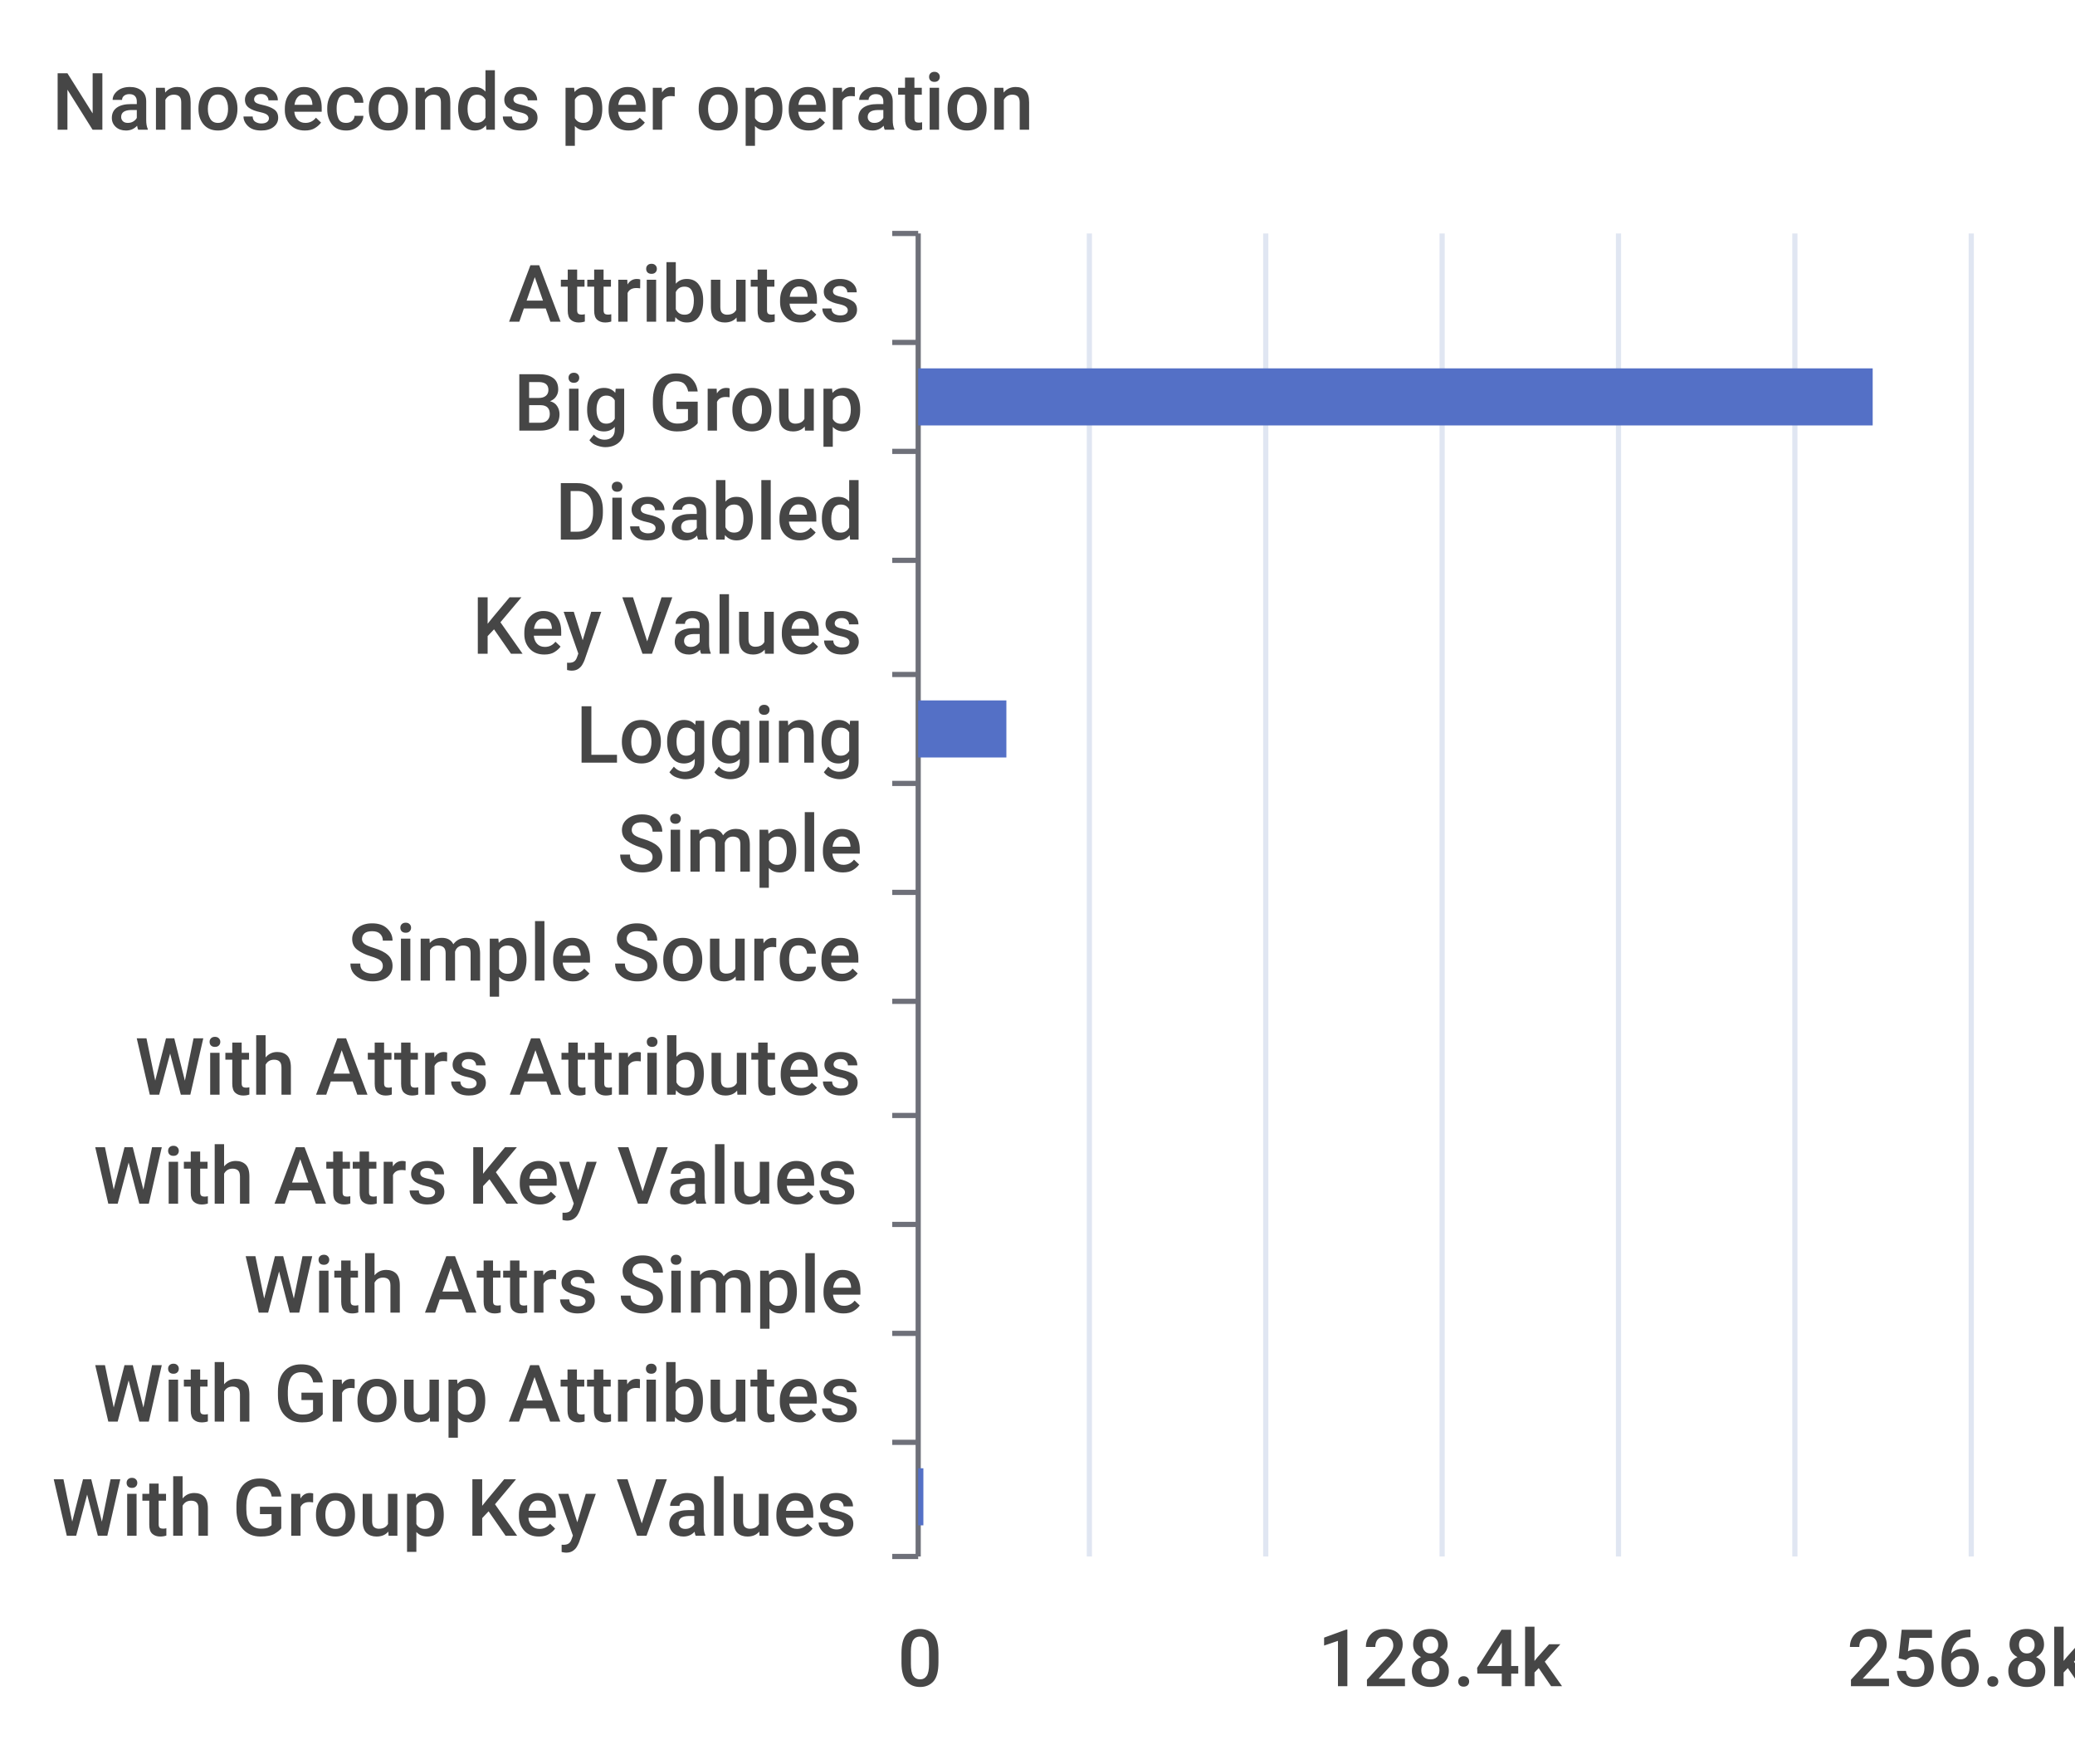
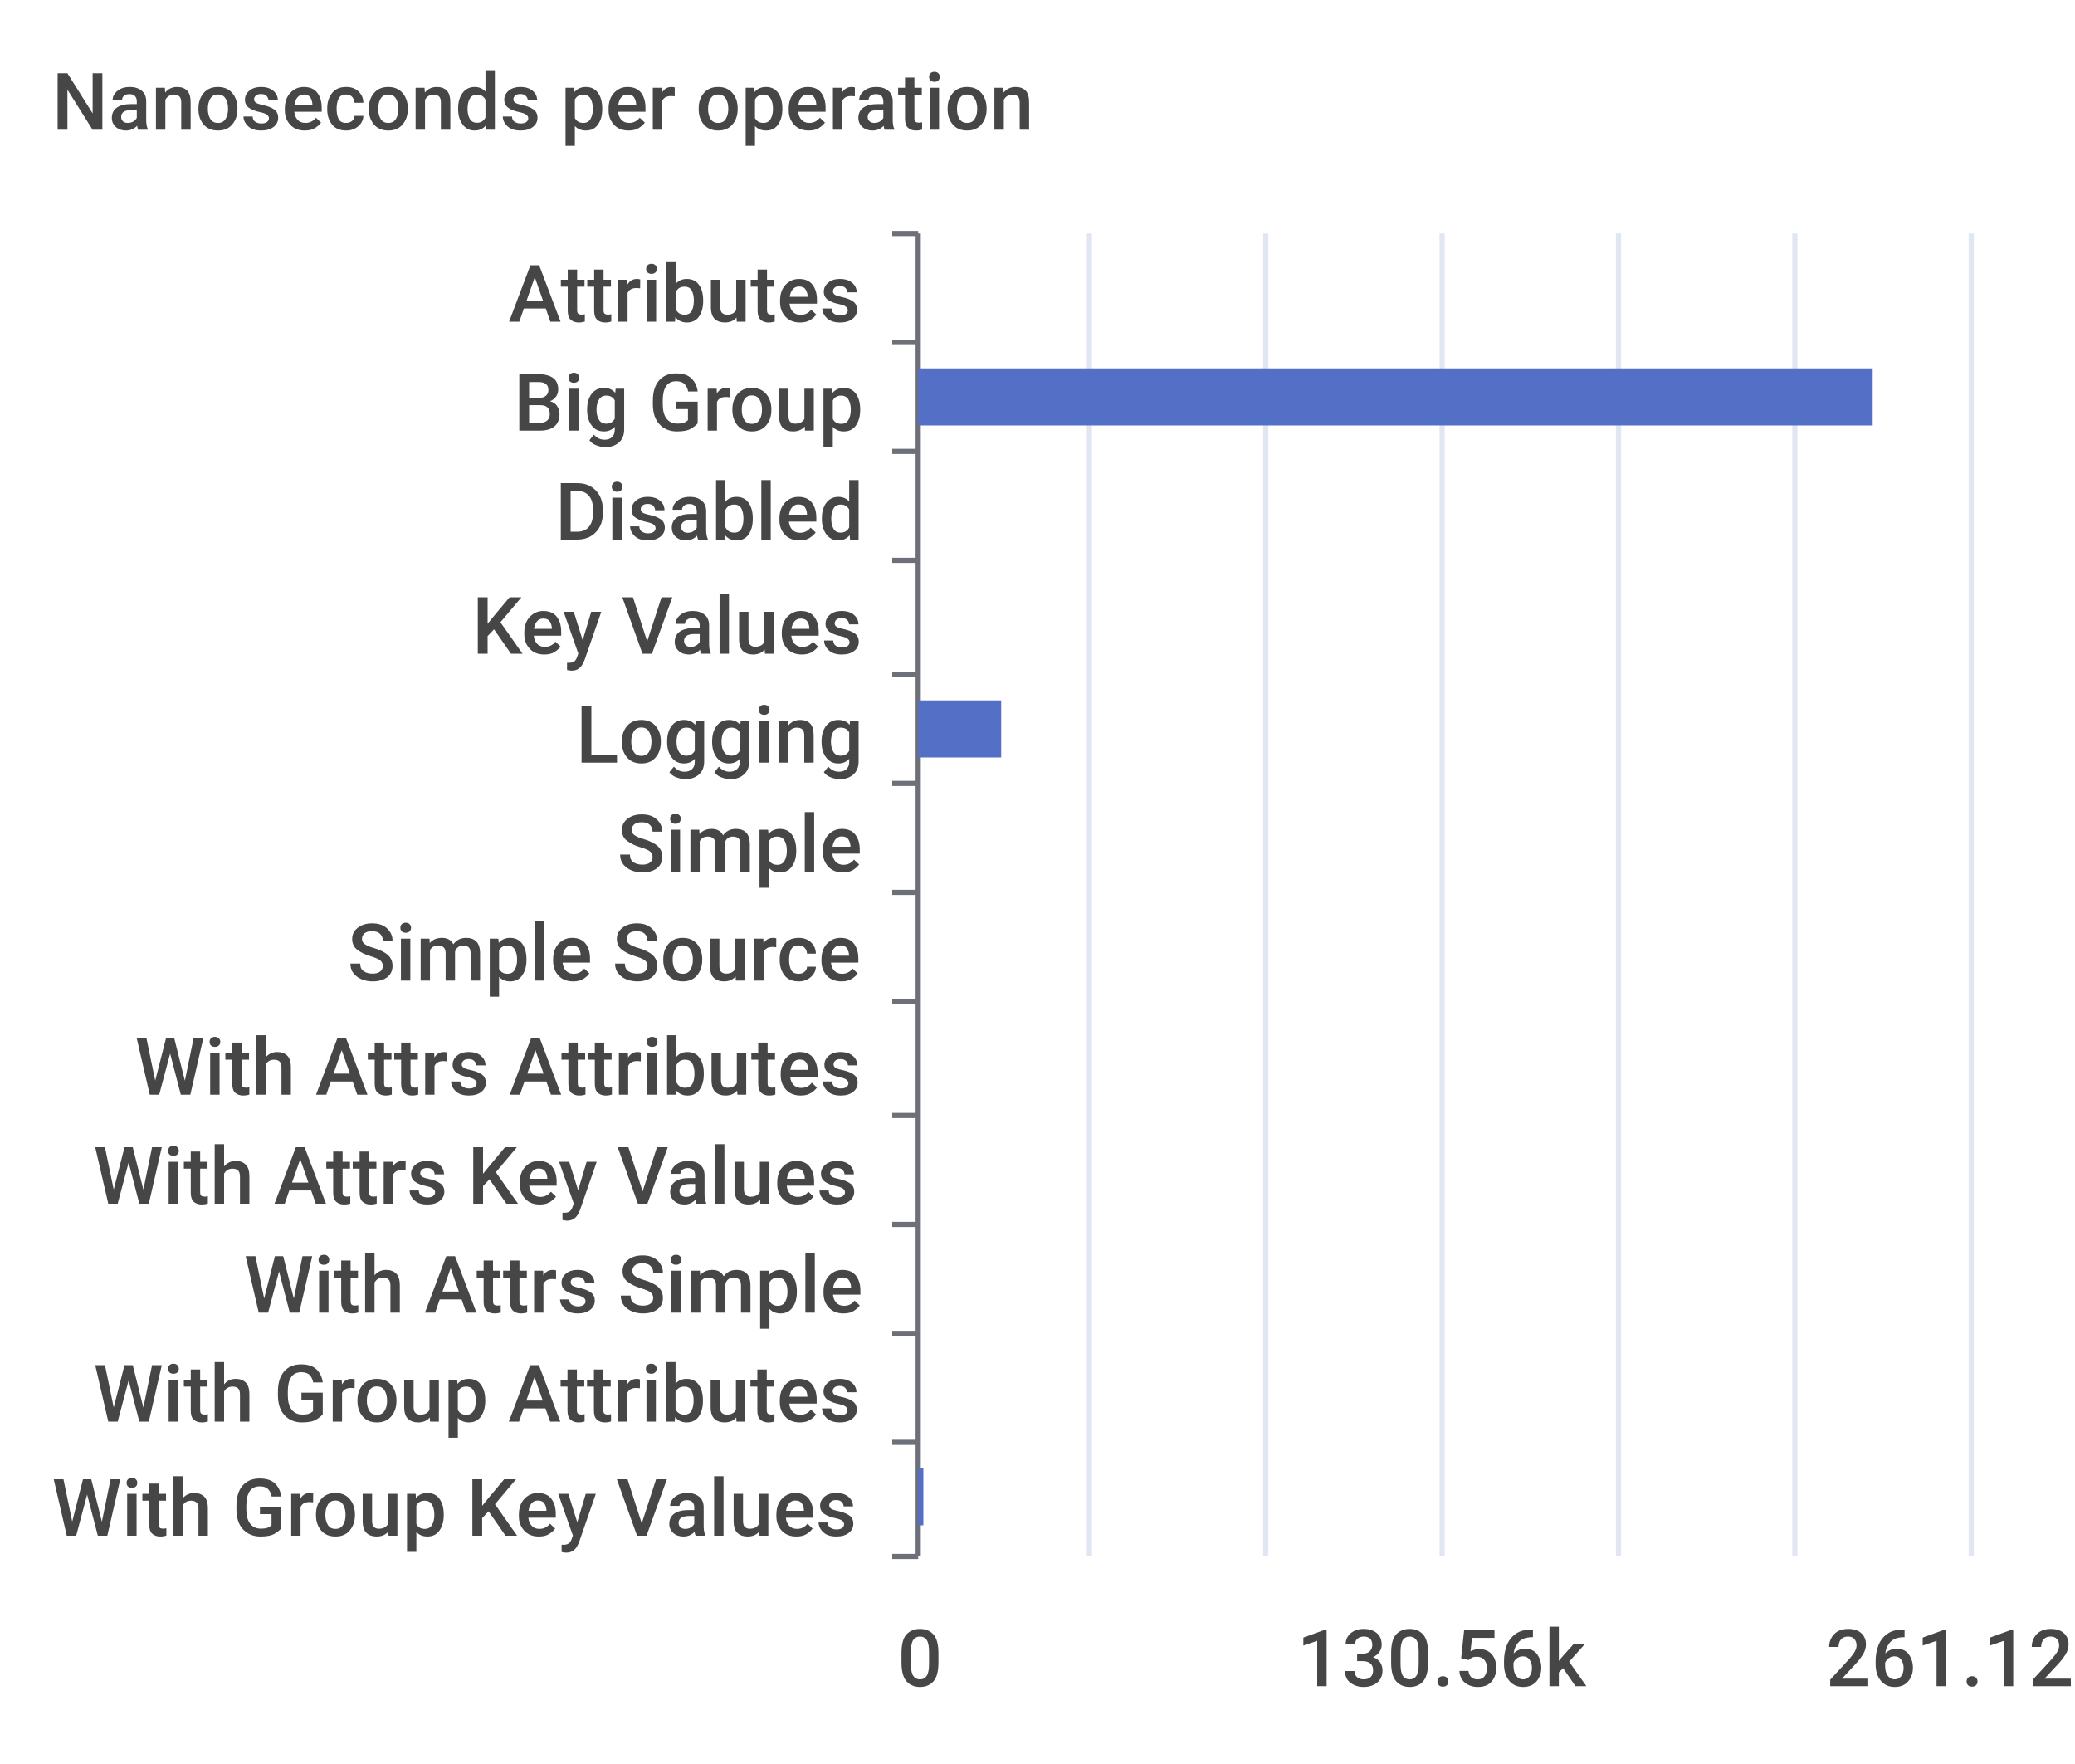
<svg xmlns="http://www.w3.org/2000/svg" width="400" height="340">\n<path d="M 0 0 L 400 0 L 400 340 L 0 340 L 0 0" style="stroke-width:0;stroke:none;fill:rgba(255,255,255,1.0)" />
  <text x="10" y="25" style="stroke-width:0;stroke:none;fill:rgba(70,70,70,1.0);font-size:15.3px;font-family:'Roboto Medium',sans-serif">Nanoseconds per operation</text>
  <path d="M 172 45 L 177 45" style="stroke-width:1;stroke:rgba(110,112,121,1.0);fill:none" />
  <path d="M 172 66 L 177 66" style="stroke-width:1;stroke:rgba(110,112,121,1.0);fill:none" />
  <path d="M 172 87 L 177 87" style="stroke-width:1;stroke:rgba(110,112,121,1.0);fill:none" />
  <path d="M 172 108 L 177 108" style="stroke-width:1;stroke:rgba(110,112,121,1.0);fill:none" />
  <path d="M 172 130 L 177 130" style="stroke-width:1;stroke:rgba(110,112,121,1.0);fill:none" />
  <path d="M 172 151 L 177 151" style="stroke-width:1;stroke:rgba(110,112,121,1.0);fill:none" />
  <path d="M 172 172 L 177 172" style="stroke-width:1;stroke:rgba(110,112,121,1.0);fill:none" />
  <path d="M 172 193 L 177 193" style="stroke-width:1;stroke:rgba(110,112,121,1.0);fill:none" />
  <path d="M 172 215 L 177 215" style="stroke-width:1;stroke:rgba(110,112,121,1.0);fill:none" />
  <path d="M 172 236 L 177 236" style="stroke-width:1;stroke:rgba(110,112,121,1.0);fill:none" />
  <path d="M 172 257 L 177 257" style="stroke-width:1;stroke:rgba(110,112,121,1.0);fill:none" />
  <path d="M 172 278 L 177 278" style="stroke-width:1;stroke:rgba(110,112,121,1.0);fill:none" />
  <path d="M 172 300 L 177 300" style="stroke-width:1;stroke:rgba(110,112,121,1.0);fill:none" />
  <path d="M 177 45 L 177 300" style="stroke-width:1;stroke:rgba(110,112,121,1.0);fill:none" />
  <text x="98" y="62" style="stroke-width:0;stroke:none;fill:rgba(70,70,70,1.0);font-size:15.3px;font-family:'Roboto Medium',sans-serif">Attributes</text>
  <text x="99" y="83" style="stroke-width:0;stroke:none;fill:rgba(70,70,70,1.0);font-size:15.3px;font-family:'Roboto Medium',sans-serif">Big Group</text>
  <text x="107" y="104" style="stroke-width:0;stroke:none;fill:rgba(70,70,70,1.0);font-size:15.3px;font-family:'Roboto Medium',sans-serif">Disabled</text>
  <text x="91" y="126" style="stroke-width:0;stroke:none;fill:rgba(70,70,70,1.0);font-size:15.3px;font-family:'Roboto Medium',sans-serif">Key Values</text>
  <text x="111" y="147" style="stroke-width:0;stroke:none;fill:rgba(70,70,70,1.0);font-size:15.3px;font-family:'Roboto Medium',sans-serif">Logging</text>
  <text x="119" y="168" style="stroke-width:0;stroke:none;fill:rgba(70,70,70,1.0);font-size:15.3px;font-family:'Roboto Medium',sans-serif">Simple</text>
  <text x="67" y="189" style="stroke-width:0;stroke:none;fill:rgba(70,70,70,1.0);font-size:15.3px;font-family:'Roboto Medium',sans-serif">Simple Source</text>
  <text x="26" y="211" style="stroke-width:0;stroke:none;fill:rgba(70,70,70,1.0);font-size:15.3px;font-family:'Roboto Medium',sans-serif">With Attrs Attributes</text>
  <text x="18" y="232" style="stroke-width:0;stroke:none;fill:rgba(70,70,70,1.0);font-size:15.3px;font-family:'Roboto Medium',sans-serif">With Attrs Key Values</text>
  <text x="47" y="253" style="stroke-width:0;stroke:none;fill:rgba(70,70,70,1.0);font-size:15.3px;font-family:'Roboto Medium',sans-serif">With Attrs Simple</text>
  <text x="18" y="274" style="stroke-width:0;stroke:none;fill:rgba(70,70,70,1.0);font-size:15.3px;font-family:'Roboto Medium',sans-serif">With Group Attributes</text>
  <text x="10" y="296" style="stroke-width:0;stroke:none;fill:rgba(70,70,70,1.0);font-size:15.3px;font-family:'Roboto Medium',sans-serif">With Group Key Values</text>
  <text x="173" y="325" style="stroke-width:0;stroke:none;fill:rgba(70,70,70,1.0);font-size:15.3px;font-family:'Roboto Medium',sans-serif">0</text>
-   <text x="254" y="325" style="stroke-width:0;stroke:none;fill:rgba(70,70,70,1.0);font-size:15.3px;font-family:'Roboto Medium',sans-serif">128.4k</text>
-   <text x="356" y="325" style="stroke-width:0;stroke:none;fill:rgba(70,70,70,1.0);font-size:15.3px;font-family:'Roboto Medium',sans-serif">256.8k</text>
+   <text x="250" y="325" style="stroke-width:0;stroke:none;fill:rgba(70,70,70,1.0);font-size:15.3px;font-family:'Roboto Medium',sans-serif">130.56k</text>
+   <text x="352" y="325" style="stroke-width:0;stroke:none;fill:rgba(70,70,70,1.0);font-size:15.3px;font-family:'Roboto Medium',sans-serif">261.12k</text>
  <path d="M 210 45 L 210 300" style="stroke-width:1;stroke:rgba(224,230,242,1.0);fill:none" />
  <path d="M 244 45 L 244 300" style="stroke-width:1;stroke:rgba(224,230,242,1.0);fill:none" />
  <path d="M 278 45 L 278 300" style="stroke-width:1;stroke:rgba(224,230,242,1.0);fill:none" />
  <path d="M 312 45 L 312 300" style="stroke-width:1;stroke:rgba(224,230,242,1.0);fill:none" />
  <path d="M 346 45 L 346 300" style="stroke-width:1;stroke:rgba(224,230,242,1.0);fill:none" />
  <path d="M 380 45 L 380 300" style="stroke-width:1;stroke:rgba(224,230,242,1.0);fill:none" />
  <path d="M 177 283 L 178 283 L 178 294 L 177 294 L 177 283" style="stroke-width:0;stroke:none;fill:rgba(84,112,198,1.0)" />
  <path d="M 177 262 L 177 262 L 177 273 L 177 273 L 177 262" style="stroke-width:0;stroke:none;fill:rgba(84,112,198,1.0)" />
  <path d="M 177 241 L 177 241 L 177 252 L 177 252 L 177 241" style="stroke-width:0;stroke:none;fill:rgba(84,112,198,1.0)" />
  <path d="M 177 220 L 177 220 L 177 231 L 177 231 L 177 220" style="stroke-width:0;stroke:none;fill:rgba(84,112,198,1.0)" />
  <path d="M 177 198 L 177 198 L 177 209 L 177 209 L 177 198" style="stroke-width:0;stroke:none;fill:rgba(84,112,198,1.0)" />
  <path d="M 177 177 L 177 177 L 177 188 L 177 188 L 177 177" style="stroke-width:0;stroke:none;fill:rgba(84,112,198,1.0)" />
  <path d="M 177 156 L 177 156 L 177 167 L 177 167 L 177 156" style="stroke-width:0;stroke:none;fill:rgba(84,112,198,1.0)" />
-   <path d="M 177 135 L 194 135 L 194 146 L 177 146 L 177 135" style="stroke-width:0;stroke:none;fill:rgba(84,112,198,1.0)" />
+   <path d="M 177 135 L 193 135 L 193 146 L 177 146 L 177 135" style="stroke-width:0;stroke:none;fill:rgba(84,112,198,1.0)" />
  <path d="M 177 113 L 177 113 L 177 124 L 177 124 L 177 113" style="stroke-width:0;stroke:none;fill:rgba(84,112,198,1.0)" />
  <path d="M 177 92 L 177 92 L 177 103 L 177 103 L 177 92" style="stroke-width:0;stroke:none;fill:rgba(84,112,198,1.0)" />
  <path d="M 177 71 L 361 71 L 361 82 L 177 82 L 177 71" style="stroke-width:0;stroke:none;fill:rgba(84,112,198,1.0)" />
  <path d="M 177 50 L 177 50 L 177 61 L 177 61 L 177 50" style="stroke-width:0;stroke:none;fill:rgba(84,112,198,1.0)" />
</svg>
